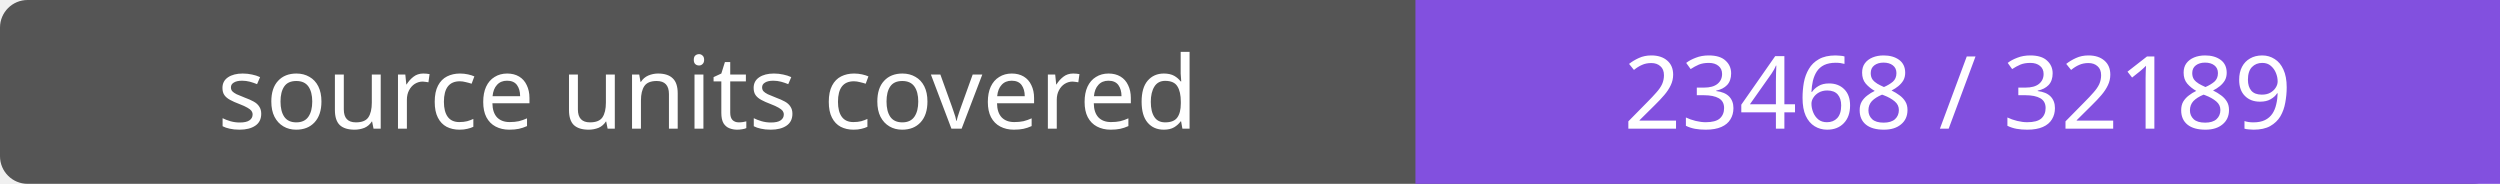
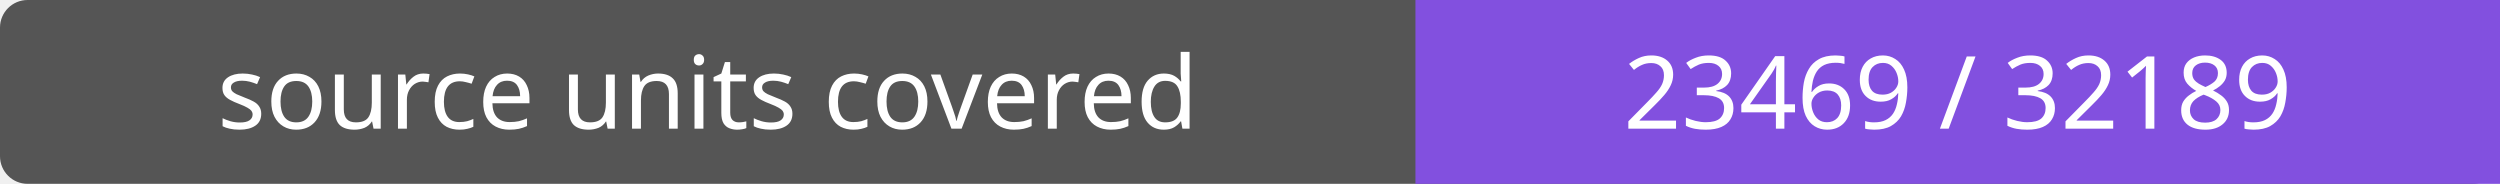
- <svg xmlns="http://www.w3.org/2000/svg" width="272" height="20" role="img" aria-label="source units covered: 23468 / 32189">
+ <svg xmlns="http://www.w3.org/2000/svg" width="272" height="20" role="img" aria-label="source units covered: 23469 / 32189">
  <rect width="272" height="20" rx="3" fill="#555" />
  <path fill="#8250df" d="M154 0h118v20H154z" />
  <g fill="#fff" text-anchor="middle" font-family="Verdana,sans-serif" font-size="11">
    <text x="77.0" y="14">source units covered</text>
-     <text x="213.0" y="14">23468 / 32189</text>
+     <text x="213.0" y="14">23469 / 32189</text>
  </g>
</svg>
